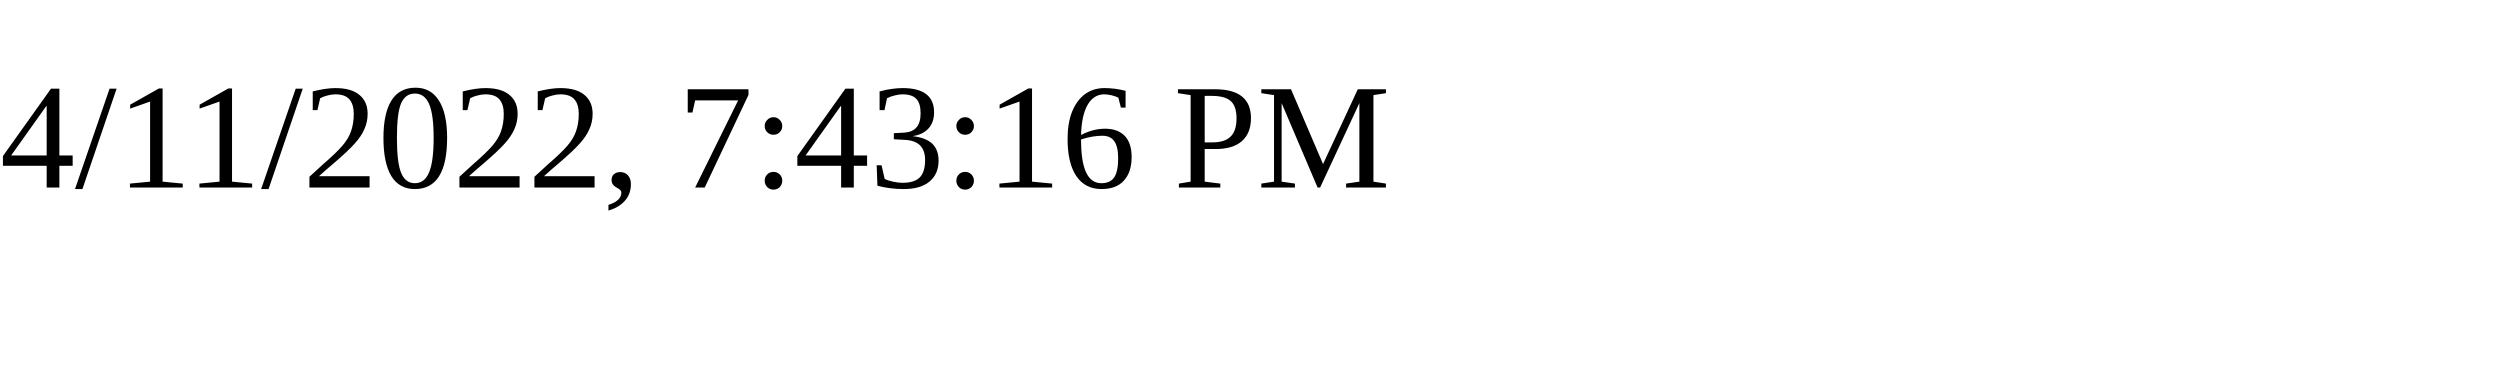
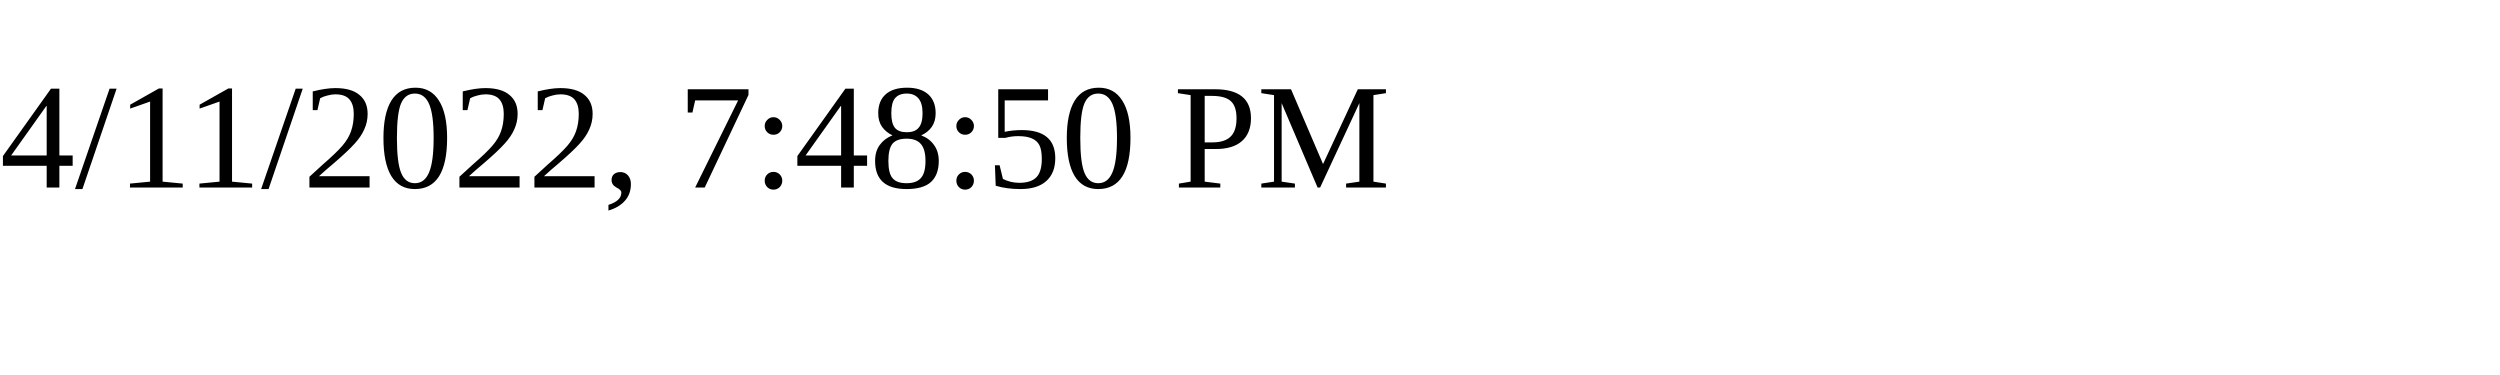
<svg xmlns="http://www.w3.org/2000/svg" height="30" width="200">
-   <text x="0" y="15">4/11/2022, 7:43:16 PM</text>
+   <text x="0" y="15">4/11/2022, 7:48:50 PM</text>
</svg>
